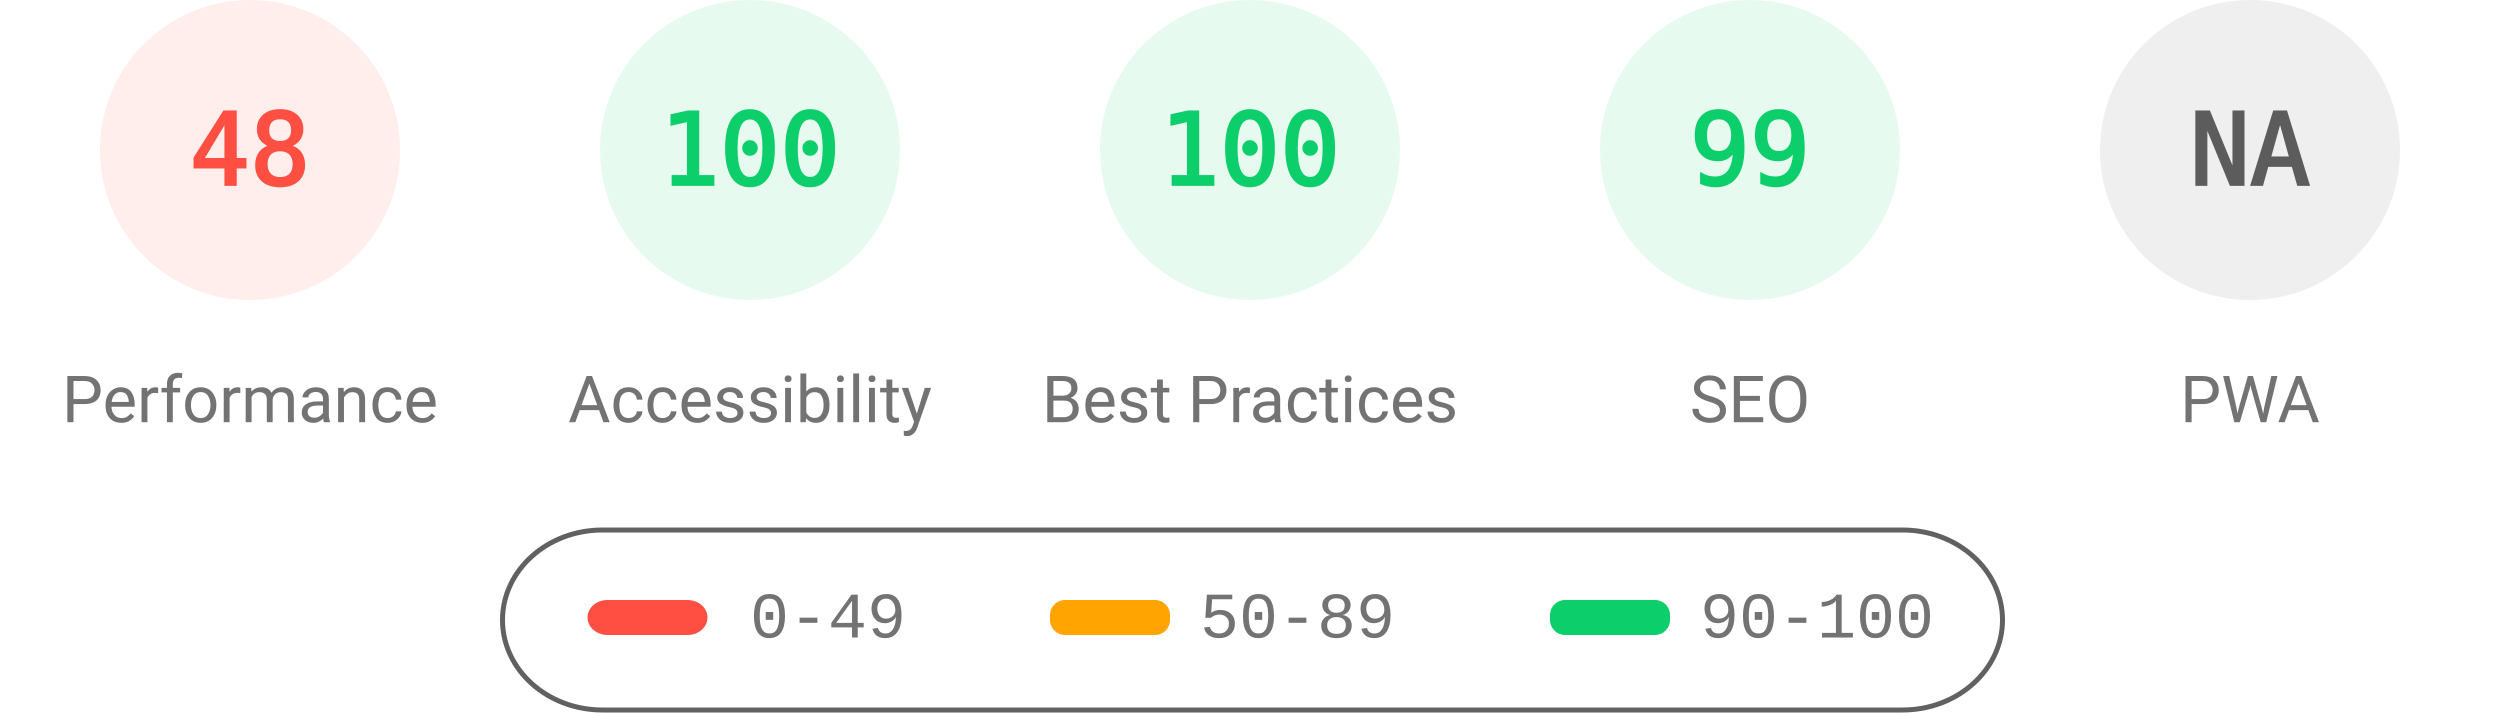
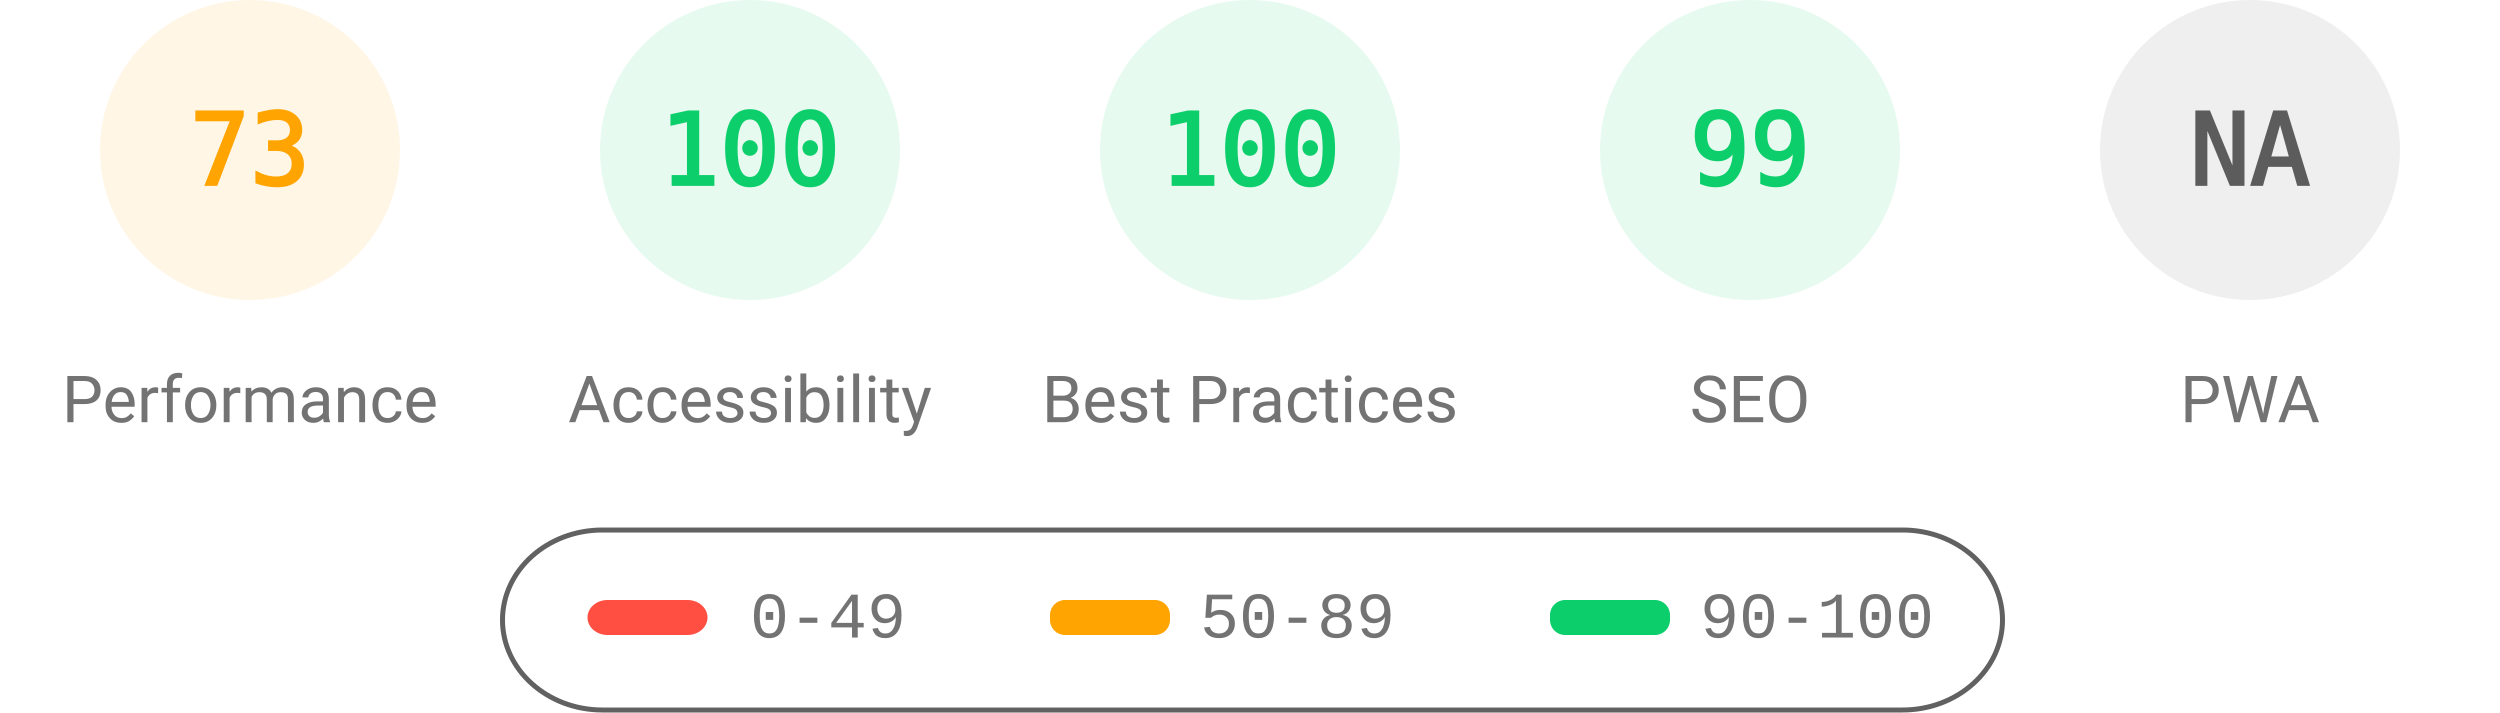
<svg xmlns="http://www.w3.org/2000/svg" fill="none" width="1000" height="285">
  <style>.gauge-base{opacity:.1}.gauge-arc{fill:none;animation-delay:250ms;stroke-linecap:round;transform:rotate(-90deg);transform-origin:100px 60px;animation:load-gauge 1s ease forwards}.guage-text{font-size:40px;font-family:monospace;text-align:center}.guage-red{color:#ff4e42;fill:#ff4e42;stroke:#ff4e42}.guage-orange{color:#ffa400;fill:#ffa400;stroke:#ffa400}.guage-green{color:#0cce6b;fill:#0cce6b;stroke:#0cce6b}.guage-undefined{color:#5c5c5c;fill:#5c5c5c;stroke:#5c5c5c}.guage-title{color:#737373;fill:#737373;stroke:none;font-size:26px;line-height:26px;font-family:Roboto,Halvetica,Arial,sans-serif}@keyframes load-gauge{from{stroke-dasharray:0 352.858}}</style>
-   <svg class="guage-div guage-perf guage-red" viewBox="0 0 200 200" width="200" height="200">
+   <svg class="guage-div guage-perf guage-orange" viewBox="0 0 200 200" width="200" height="200">
    <circle class="gauge-base" r="56" cx="100" cy="60" stroke-width="8" />
-     <circle class="gauge-arc guage-arc-1" r="56" cx="100" cy="60" stroke-width="8" style="stroke-dasharray:168.892,351.858" />
-     <text class="guage-text" x="100" y="60" alignment-baseline="central" dominant-baseline="central" text-anchor="middle">48</text>
+     <circle class="gauge-arc guage-arc-1" r="56" cx="100" cy="60" stroke-width="8" style="stroke-dasharray:256.856,351.858" />
+     <text class="guage-text" x="100" y="60" alignment-baseline="central" dominant-baseline="central" text-anchor="middle">73</text>
    <text class="guage-title" x="100" y="160" alignment-baseline="central" dominant-baseline="central" text-anchor="middle">Performance</text>
  </svg>
  <svg class="guage-div guage-acc guage-green" viewBox="0 0 200 200" width="200" height="200" x="200">
    <circle class="gauge-base" r="56" cx="100" cy="60" stroke-width="8" />
    <circle class="gauge-arc guage-arc-2" r="56" cx="100" cy="60" stroke-width="8" style="stroke-dasharray:351.858,351.858" />
    <text class="guage-text" x="100" y="60" alignment-baseline="central" dominant-baseline="central" text-anchor="middle">100</text>
    <text class="guage-title" x="100" y="160" alignment-baseline="central" dominant-baseline="central" text-anchor="middle">Accessibility</text>
  </svg>
  <svg class="guage-div guage-best guage-green" viewBox="0 0 200 200" width="200" height="200" x="400">
    <circle class="gauge-base" r="56" cx="100" cy="60" stroke-width="8" />
    <circle class="gauge-arc guage-arc-3" r="56" cx="100" cy="60" stroke-width="8" style="stroke-dasharray:351.858,351.858" />
    <text class="guage-text" x="100" y="60" alignment-baseline="central" dominant-baseline="central" text-anchor="middle">100</text>
    <text class="guage-title" x="100" y="160" alignment-baseline="central" dominant-baseline="central" text-anchor="middle">Best Practices</text>
  </svg>
  <svg class="guage-div guage-seo guage-green" viewBox="0 0 200 200" width="200" height="200" x="600">
    <circle class="gauge-base" r="56" cx="100" cy="60" stroke-width="8" />
    <circle class="gauge-arc guage-arc-4" r="56" cx="100" cy="60" stroke-width="8" style="stroke-dasharray:348.339,351.858" />
    <text class="guage-text" x="100" y="60" alignment-baseline="central" dominant-baseline="central" text-anchor="middle">99</text>
    <text class="guage-title" x="100" y="160" alignment-baseline="central" dominant-baseline="central" text-anchor="middle">SEO</text>
  </svg>
  <svg class="guage-div guage-pwa guage-undefined" viewBox="0 0 200 200" width="200" height="200" x="800">
    <circle class="gauge-base" r="56" cx="100" cy="60" stroke-width="8" />
    <circle class="gauge-arc guage-arc-4" r="56" cx="100" cy="60" stroke-width="8" style="stroke-dasharray:351.858,351.858" />
    <text class="guage-text" x="100" y="60" alignment-baseline="central" dominant-baseline="central" text-anchor="middle">NA</text>
    <text class="guage-title" x="100" y="160" alignment-baseline="central" dominant-baseline="central" text-anchor="middle">PWA</text>
  </svg>
  <svg width="604" height="76" x="200" y="210">
    <path fill="none" id="canvas_background" d="M-1-1h604v80H-1z" />
    <rect fill-opacity="0" stroke="#616161" stroke-width="2" rx="40" id="svg_2" height="72" width="600" y="2" x="1" fill="#000" />
    <rect stroke="#000" rx="8" id="svg_3" height="14" width="48" y="30" x="35" stroke-opacity="null" stroke-width="0" fill="#ff4e42" />
    <rect stroke="#000" rx="6" id="svg_4" height="14" width="48" y="30" x="220" stroke-opacity="null" stroke-width="0" fill="#ffa400" />
    <rect stroke="#000" rx="6" id="svg_5" height="14" width="48" y="30" x="420" stroke-opacity="null" stroke-width="0" fill="#0cce6b" />
    <text xml:space="preserve" text-anchor="start" font-family="'Courier New', Courier, monospace" font-size="26" id="svg_6" y="45" x="100" stroke-opacity="null" stroke-width="0" stroke="#000" fill="#737373">0-49</text>
    <text xml:space="preserve" text-anchor="start" font-family="'Courier New', Courier, monospace" font-size="26" id="svg_7" y="45" x="280" stroke-opacity="null" stroke-width="0" stroke="#000" fill="#737373">50-89</text>
    <text xml:space="preserve" text-anchor="start" font-family="'Courier New', Courier, monospace" font-size="26" id="svg_8" y="45" x="480" stroke-opacity="null" stroke-width="0" stroke="#000" fill="#737373">90-100</text>
  </svg>
</svg>
